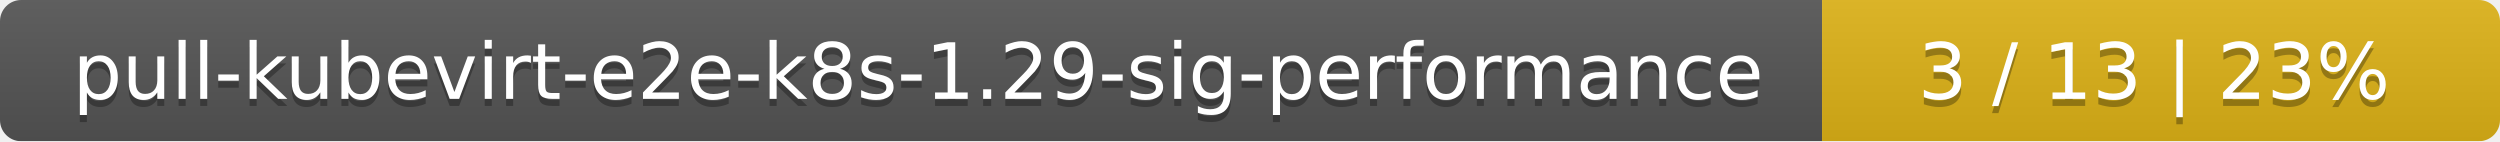
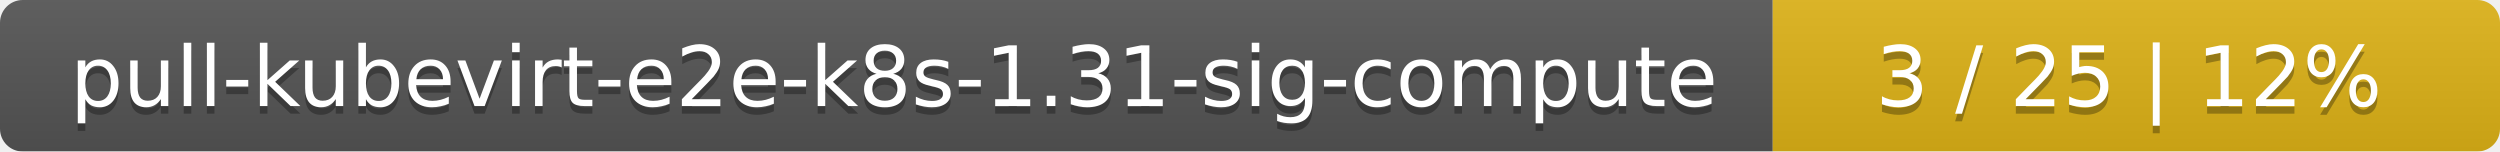
- <svg xmlns="http://www.w3.org/2000/svg" width="354" height="20">
+ <svg xmlns="http://www.w3.org/2000/svg" width="330" height="20">
  <linearGradient id="smooth" x2="0" y2="100%">
    <stop offset="0" stop-color="#bbb" stop-opacity=".1" />
    <stop offset="1" stop-opacity=".1" />
  </linearGradient>
  <mask id="round">
-     <rect width="354" height="20" rx="3" fill="#fff" />
+     <rect width="330" height="20" rx="3" fill="#fff" />
  </mask>
  <g mask="url(#round)">
-     <rect width="258" height="20" fill="#555" />
-     <rect x="258" width="96" height="20" fill="#dfb317" />
-     <rect width="354" height="20" fill="url(#smooth)" />
+     <rect width="234" height="20" fill="#555" />
+     <rect x="234" width="96" height="20" fill="#dfb317" />
+     <rect width="330" height="20" fill="url(#smooth)" />
  </g>
  <g fill="#fff" text-anchor="middle" font-family="DejaVu Sans,Verdana,Geneva,sans-serif" font-size="11">
-     <text x="130" y="15" fill="#010101" fill-opacity=".3">pull-kubevirt-e2e-k8s-1.29-sig-performance</text>
-     <text x="130" y="14">pull-kubevirt-e2e-k8s-1.29-sig-performance</text>
-     <text x="305" y="15" fill="#010101" fill-opacity=".3">3 / 13    |    23%</text>
-     <text x="305" y="14">3 / 13    |    23%</text>
+     <text x="118" y="15" fill="#010101" fill-opacity=".3">pull-kubevirt-e2e-k8s-1.31-sig-compute</text>
+     <text x="118" y="14">pull-kubevirt-e2e-k8s-1.31-sig-compute</text>
+     <text x="281" y="15" fill="#010101" fill-opacity=".3">3 / 25    |    12%</text>
+     <text x="281" y="14">3 / 25    |    12%</text>
  </g>
</svg>
